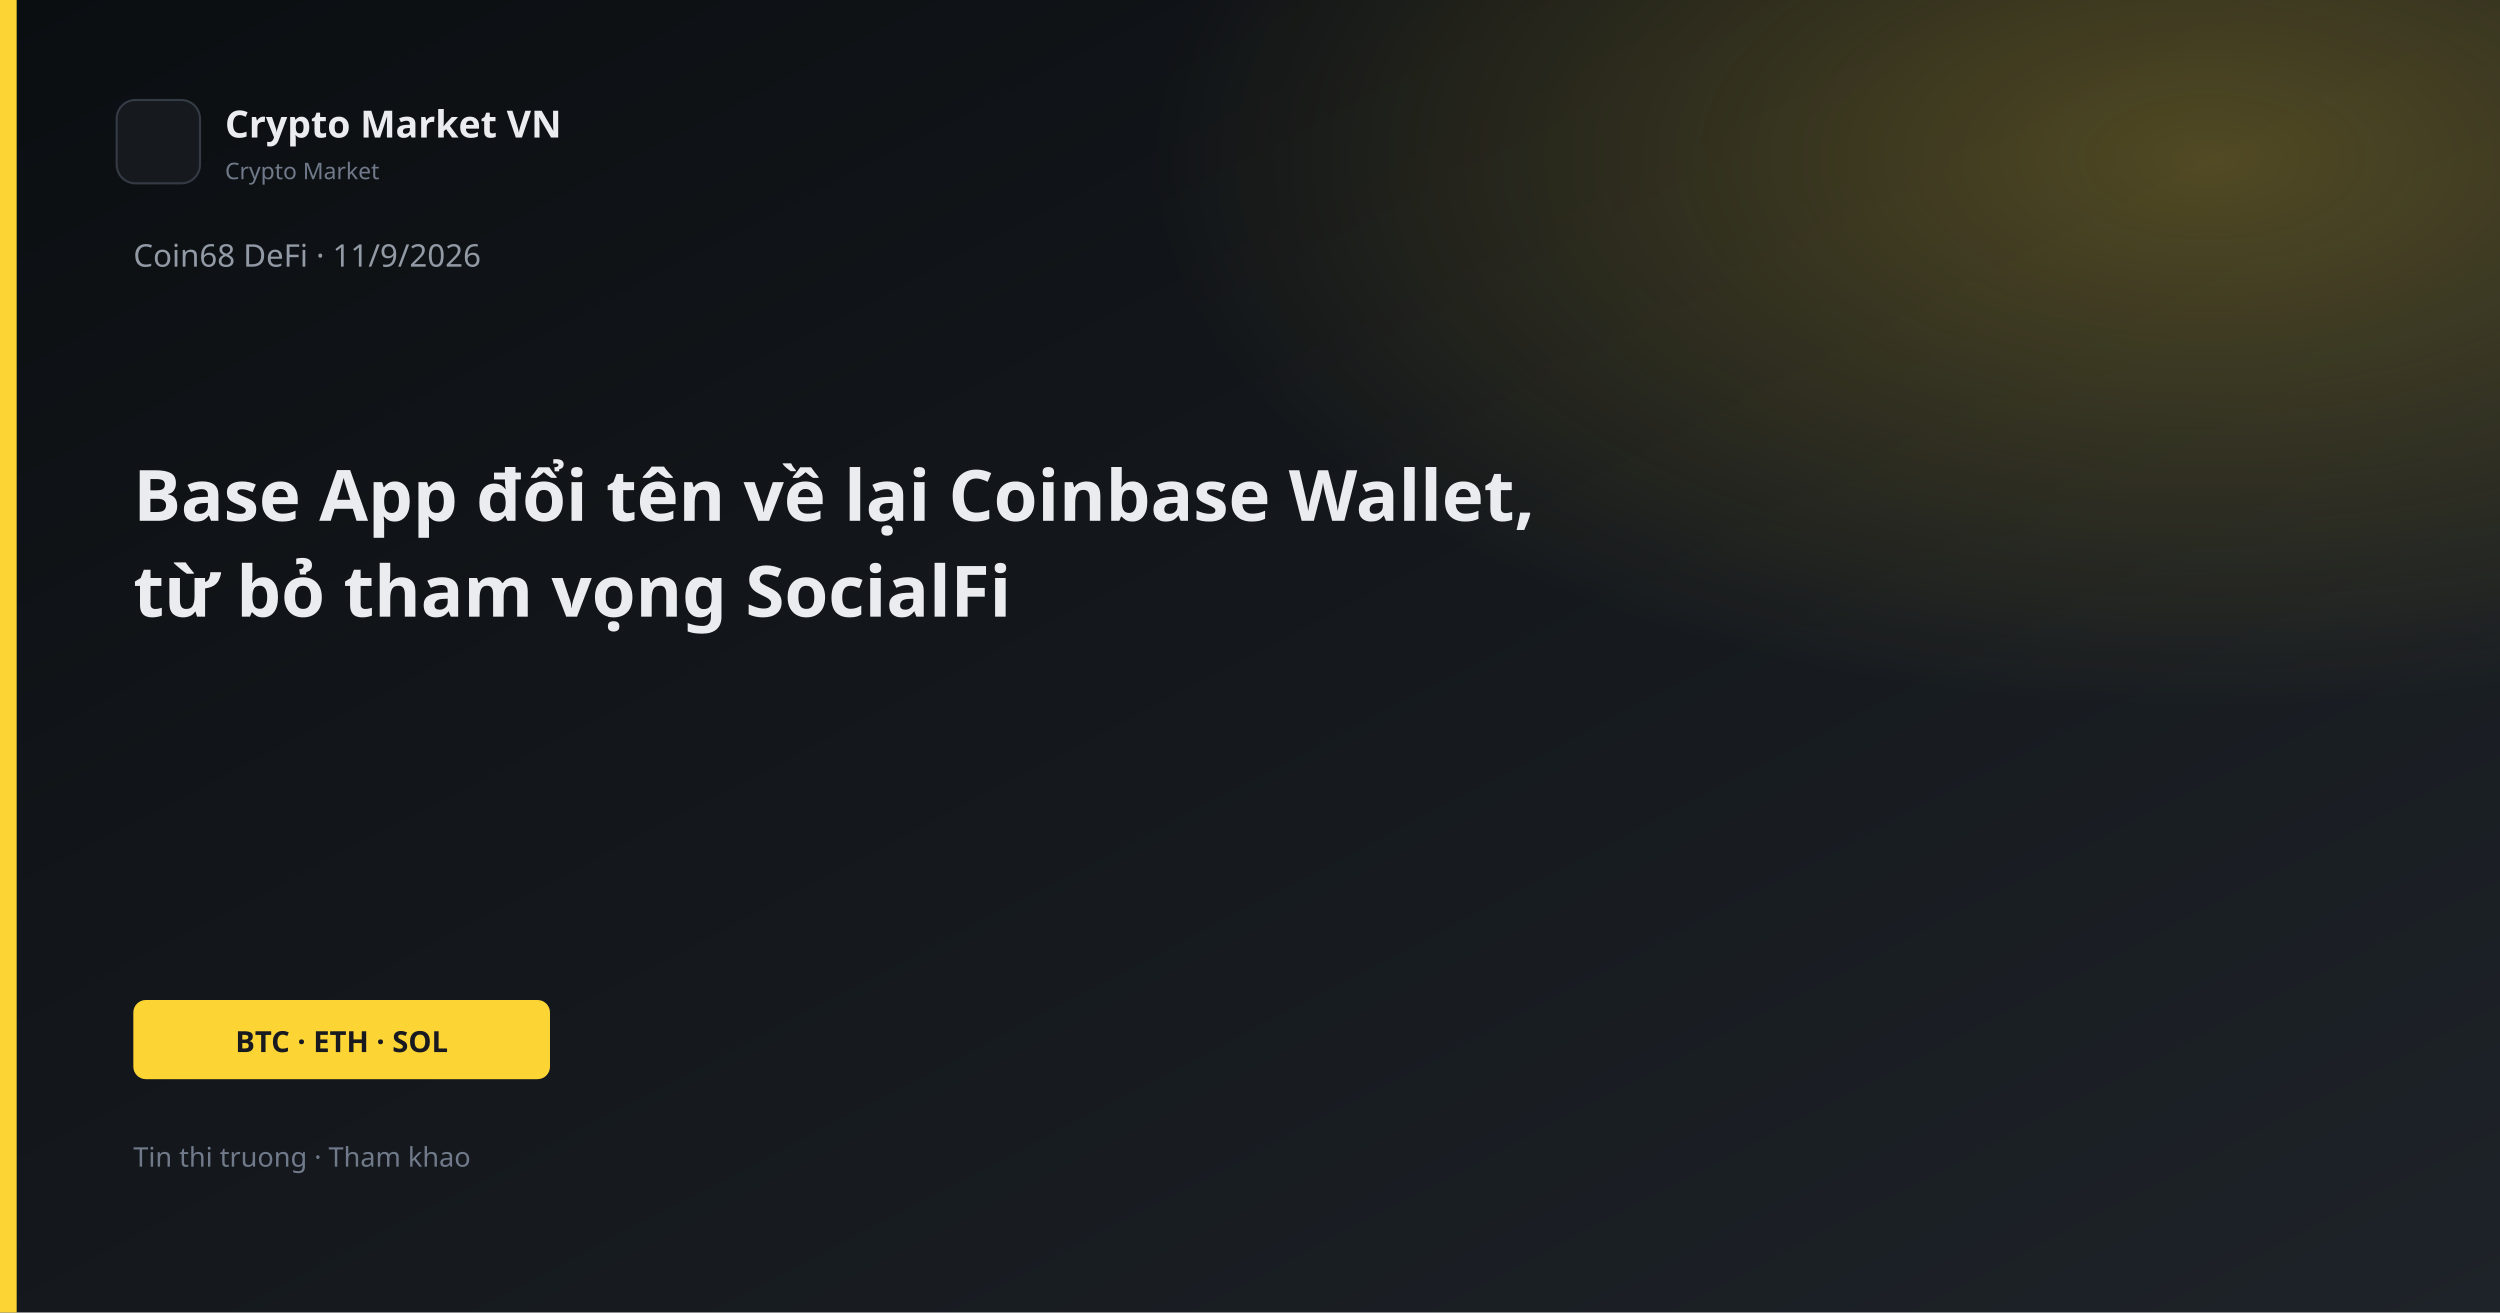
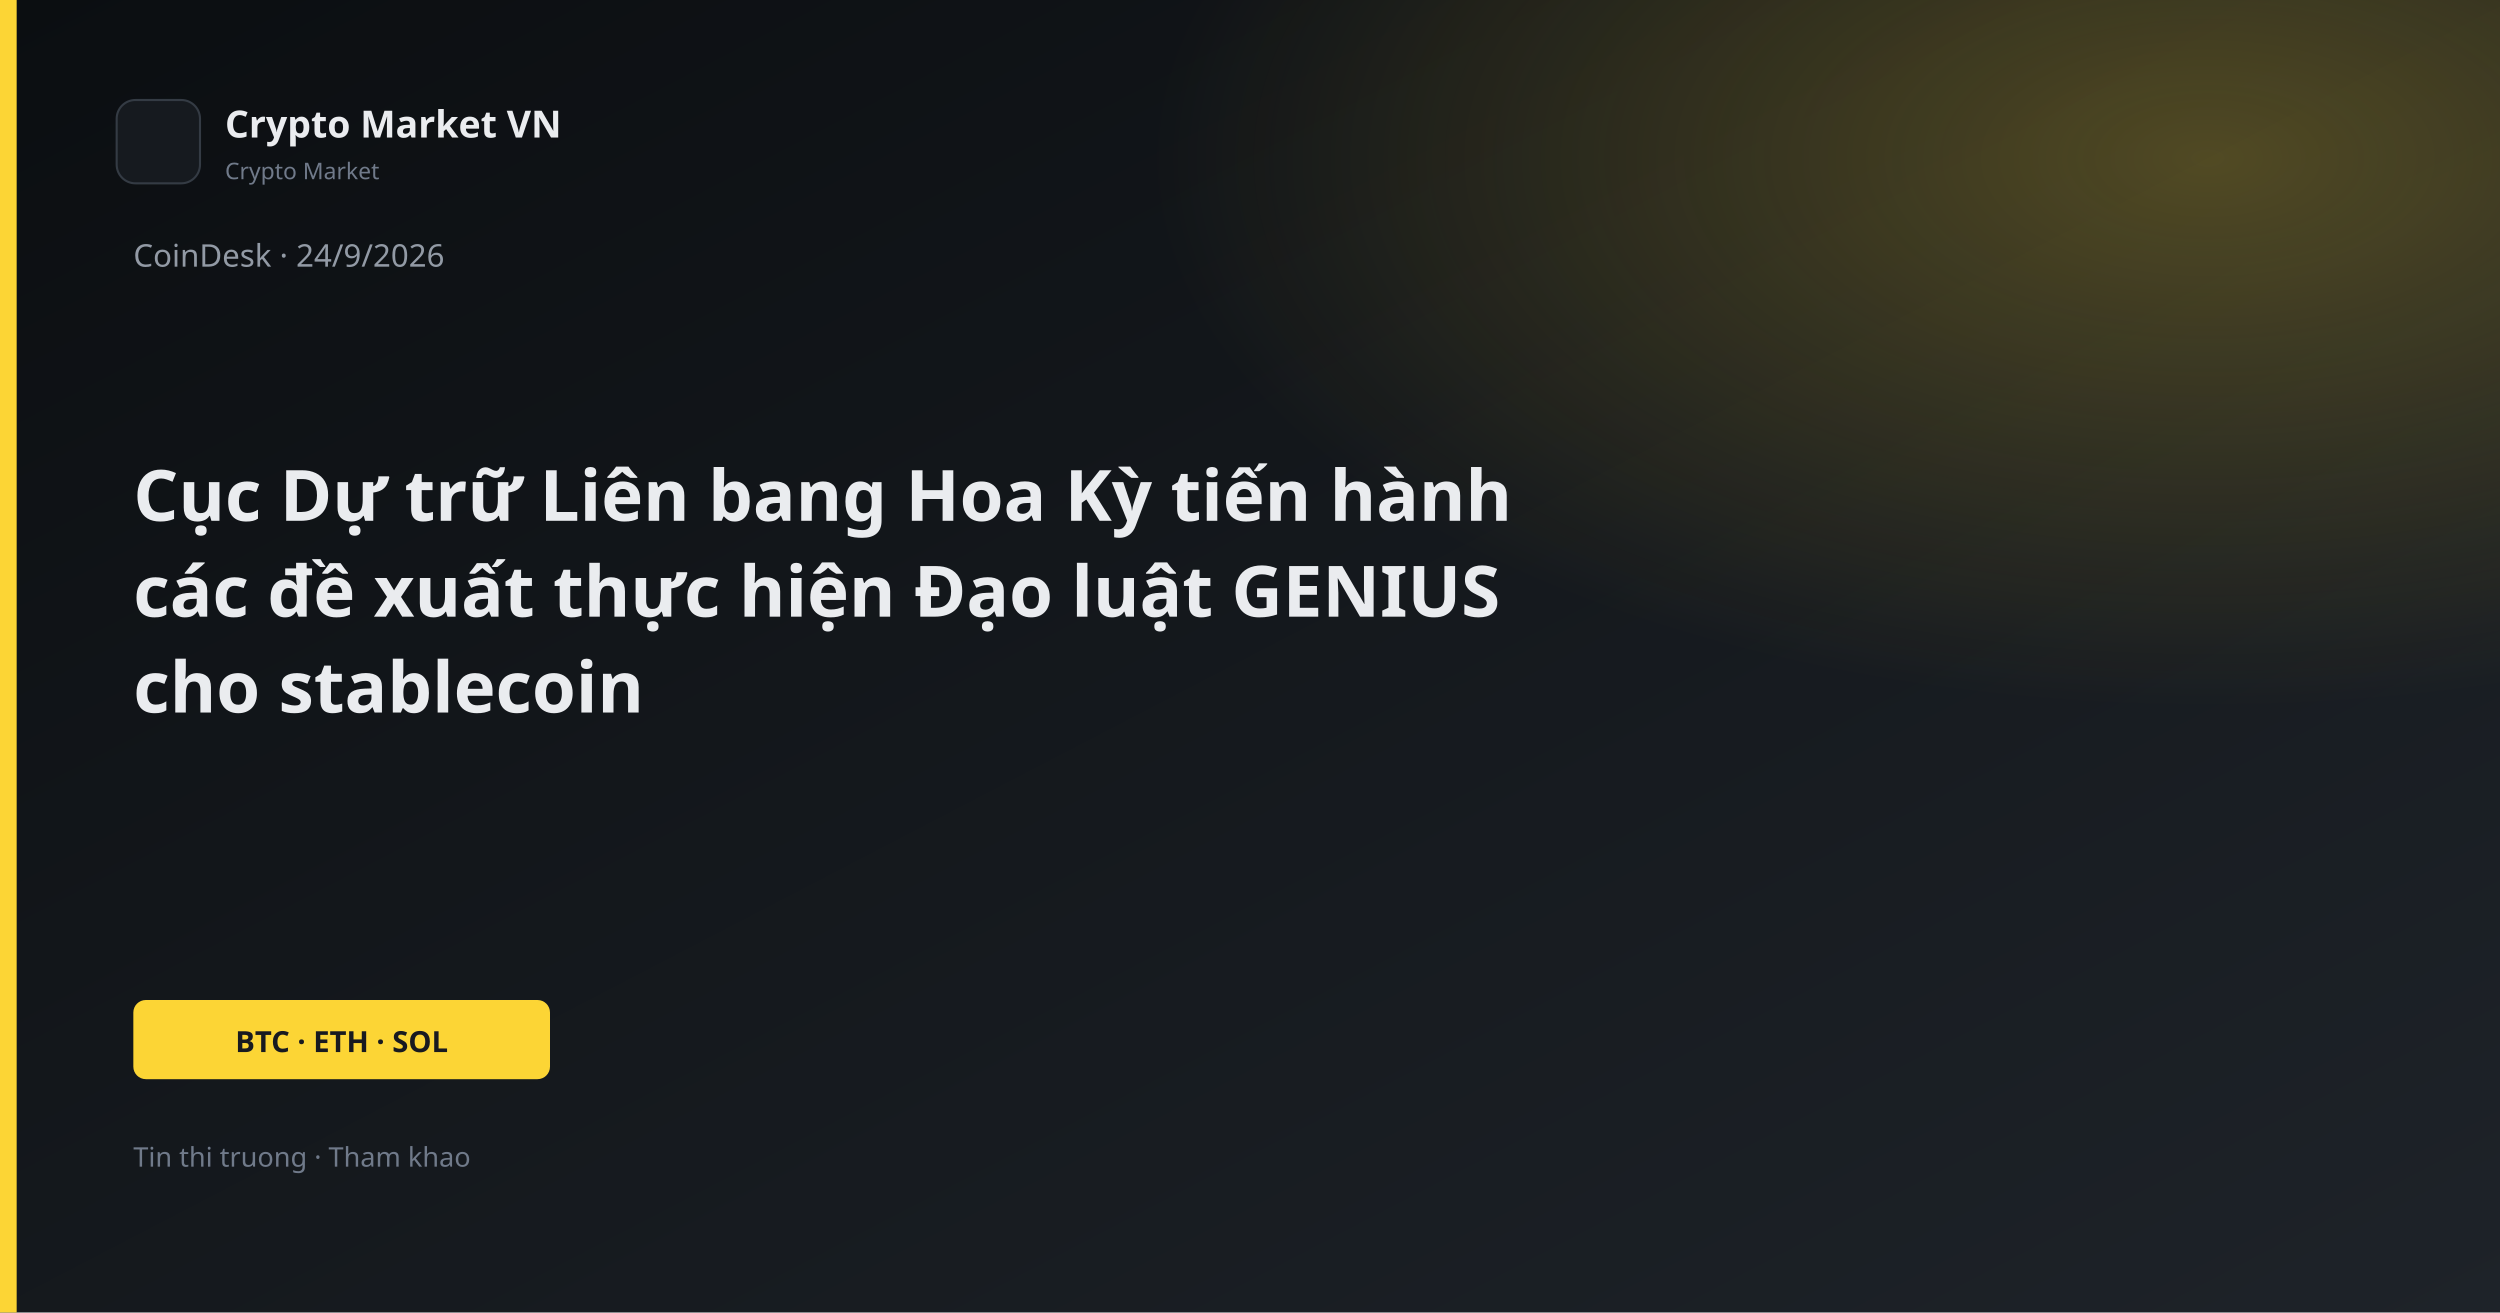
<svg xmlns="http://www.w3.org/2000/svg" width="1200" height="630" viewBox="0 0 1200 630">
  <defs>
    <linearGradient id="bg" x1="0" y1="0" x2="1" y2="1">
      <stop offset="0%" stop-color="#0B0E11" />
      <stop offset="100%" stop-color="#1E2329" />
    </linearGradient>
    <linearGradient id="gold" x1="0" y1="0" x2="1" y2="1">
      <stop stop-color="#FCD535" />
      <stop offset="1" stop-color="#F0B90B" />
    </linearGradient>
    <radialGradient id="glow" cx="88%" cy="12%" r="42%">
      <stop offset="0%" stop-color="#FCD535" stop-opacity="0.26" />
      <stop offset="100%" stop-color="#FCD535" stop-opacity="0" />
    </radialGradient>
  </defs>
  <rect width="1200" height="630" fill="url(#bg)" />
  <rect width="1200" height="630" fill="url(#glow)" />
  <rect x="0" y="0" width="8" height="630" fill="#FCD535" />
  <rect x="56" y="48" width="40" height="40" rx="9" fill="#161A1F" stroke="#343B44" />
  <text x="108" y="66" fill="#EAECEF" font-family="Segoe UI, system-ui, sans-serif" font-size="18" font-weight="600">Crypto Market VN</text>
  <text x="108" y="86" fill="#707A8A" font-family="Segoe UI, system-ui, sans-serif" font-size="11">Crypto Market</text>
-   <text x="64" y="128" fill="#929AA5" font-family="Segoe UI, system-ui, sans-serif" font-size="15">Coin68 DeFi · 11/9/2026</text>
-   <text x="64" y="250" fill="#EAECEF" font-family="Segoe UI, system-ui, sans-serif" font-size="34" font-weight="700">Base App đổi tên về lại Coinbase Wallet,</text>
-   <text x="64" y="296" fill="#EAECEF" font-family="Segoe UI, system-ui, sans-serif" font-size="34" font-weight="700">từ bỏ tham vọng SocialFi</text>
+   <text x="64" y="128" fill="#929AA5" font-family="Segoe UI, system-ui, sans-serif" font-size="15">CoinDesk · 24/9/2026</text>
+   <text x="64" y="250" fill="#EAECEF" font-family="Segoe UI, system-ui, sans-serif" font-size="34" font-weight="700">Cục Dự trữ Liên bang Hoa Kỳ tiến hành</text>
+   <text x="64" y="296" fill="#EAECEF" font-family="Segoe UI, system-ui, sans-serif" font-size="34" font-weight="700">các đề xuất thực hiện Đạo luật GENIUS</text>
+   <text x="64" y="342" fill="#EAECEF" font-family="Segoe UI, system-ui, sans-serif" font-size="34" font-weight="700">cho stablecoin</text>
  <rect x="64" y="480" width="200" height="38" rx="6" fill="#FCD535" />
  <text x="164" y="505" text-anchor="middle" fill="#181A20" font-family="Segoe UI, system-ui, sans-serif" font-size="14" font-weight="700">BTC · ETH · SOL</text>
  <text x="64" y="560" fill="#707A8A" font-family="Segoe UI, system-ui, sans-serif" font-size="13">Tin thi truong · Tham khao</text>
</svg>
